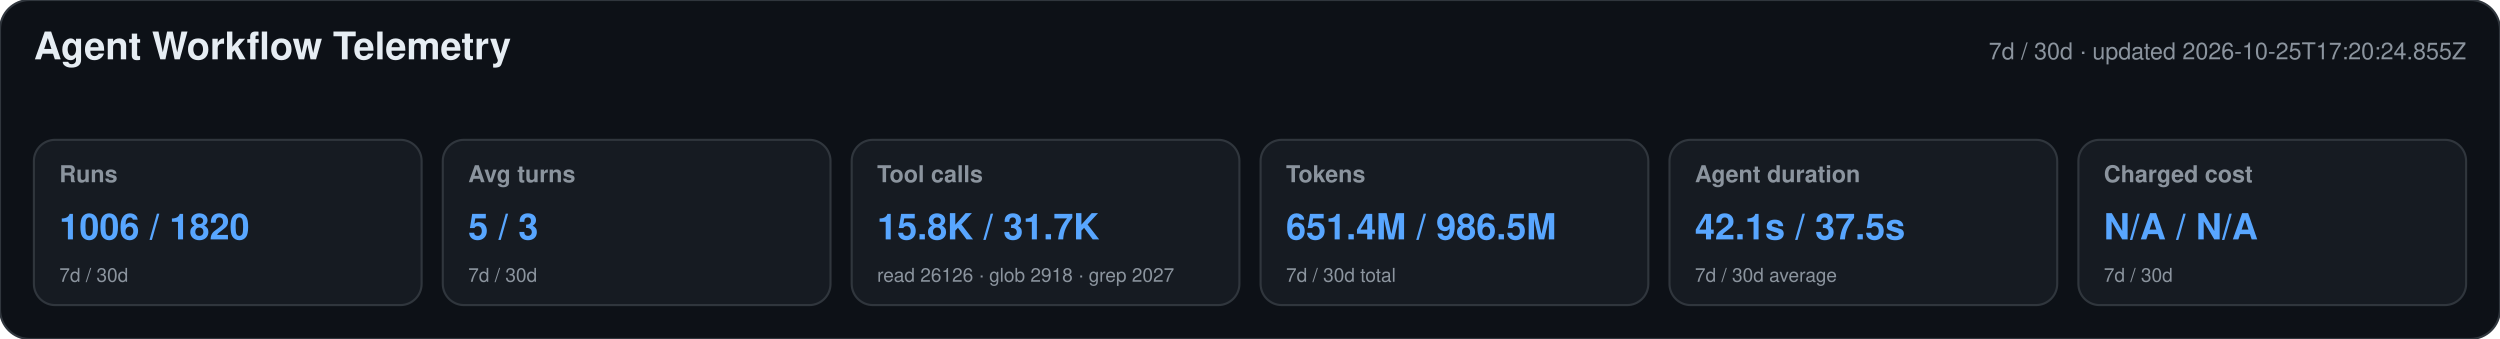
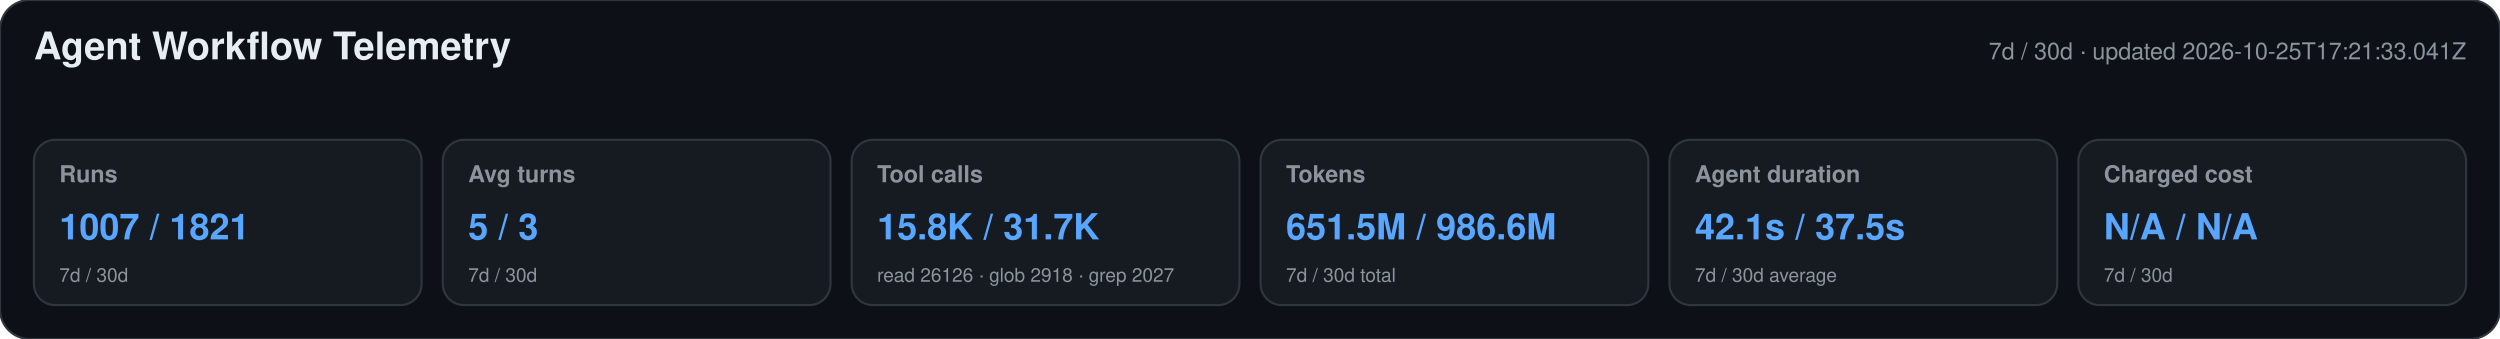
<svg xmlns="http://www.w3.org/2000/svg" width="1180" height="160" viewBox="0 0 1180 160" role="img" aria-labelledby="title desc">
  <style>text{font-family:-apple-system,BlinkMacSystemFont,"Segoe UI",Helvetica,Arial,sans-serif}.heading{font-size:18px;font-weight:650;fill:#e6edf3}.meta,.label,.secondary{fill:#8b949e}.meta,.label{font-size:11px}.label{font-weight:600}.primary{font-size:17px;font-weight:700;fill:#58a6ff}.secondary{font-size:9px}</style>
  <rect width="1180" height="160" rx="14" fill="#0d1117" stroke="#30363d" />
  <text x="16" y="28" class="heading">Agent Workflow Telemetry</text>
-   <text x="1164" y="28" text-anchor="end" class="meta">7d / 30d · updated 2026-10-25T17:20:24.855Z</text>
+   <text x="1164" y="28" text-anchor="end" class="meta">7d / 30d · updated 2026-10-25T17:21:33.041Z</text>
  <g>
    <rect x="16" y="66" width="183" height="78" rx="10" fill="#161b22" stroke="#30363d" />
    <text x="28" y="86" class="label">Runs</text>
-     <text x="28" y="113" class="primary">1006 / 1820</text>
+     <text x="28" y="113" class="primary">1007 / 1821</text>
    <text x="28" y="133" class="secondary">7d / 30d</text>
  </g>
  <g>
    <rect x="209" y="66" width="183" height="78" rx="10" fill="#161b22" stroke="#30363d" />
    <text x="221" y="86" class="label">Avg turns</text>
    <text x="221" y="113" class="primary">5 / 3</text>
    <text x="221" y="133" class="secondary">7d / 30d</text>
  </g>
  <g>
    <rect x="402" y="66" width="183" height="78" rx="10" fill="#161b22" stroke="#30363d" />
    <text x="414" y="86" class="label">Tool calls</text>
    <text x="414" y="113" class="primary">15.8K / 31.7K</text>
    <text x="414" y="133" class="secondary">read 26126 · glob 2918 · grep 2027</text>
  </g>
  <g>
    <rect x="595" y="66" width="183" height="78" rx="10" fill="#161b22" stroke="#30363d" />
    <text x="607" y="86" class="label">Tokens</text>
-     <text x="607" y="113" class="primary">651.4M / 986.5M</text>
+     <text x="607" y="113" class="primary">651.5M / 986.6M</text>
    <text x="607" y="133" class="secondary">7d / 30d total</text>
  </g>
  <g>
    <rect x="788" y="66" width="183" height="78" rx="10" fill="#161b22" stroke="#30363d" />
    <text x="800" y="86" class="label">Agent duration</text>
    <text x="800" y="113" class="primary">42.1s / 37.5s</text>
    <text x="800" y="133" class="secondary">7d / 30d average</text>
  </g>
  <g>
    <rect x="981" y="66" width="183" height="78" rx="10" fill="#161b22" stroke="#30363d" />
    <text x="993" y="86" class="label">Charged cost</text>
    <text x="993" y="113" class="primary">N/A / N/A</text>
    <text x="993" y="133" class="secondary">7d / 30d</text>
  </g>
</svg>
